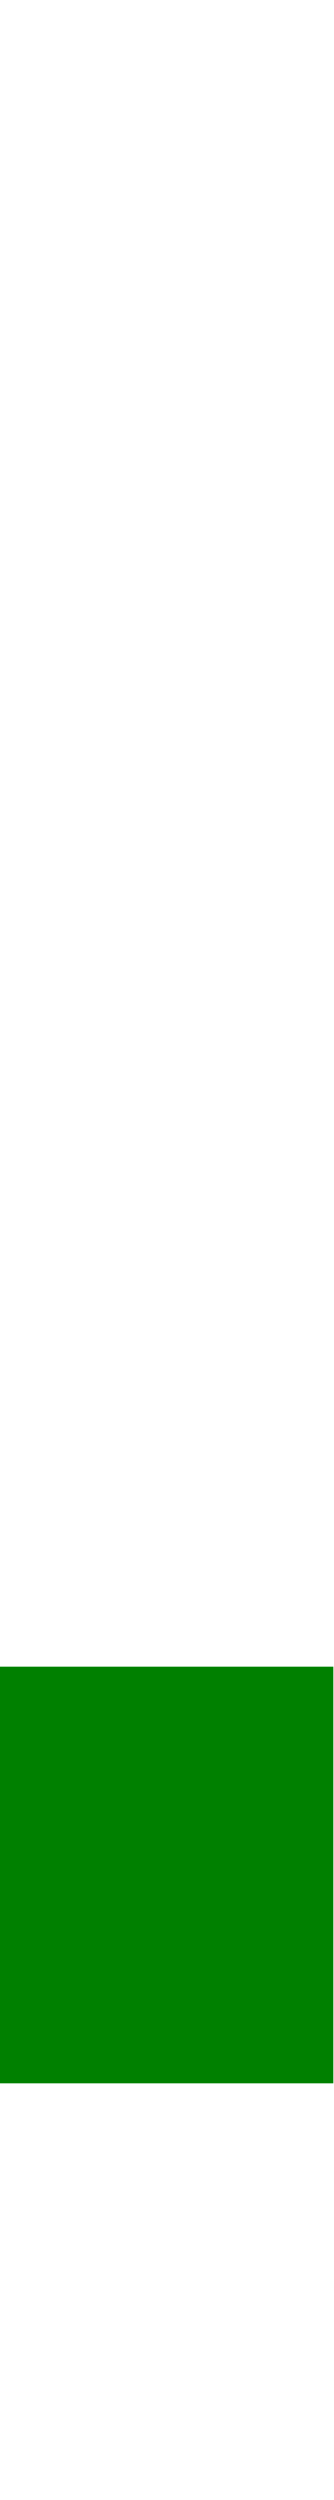
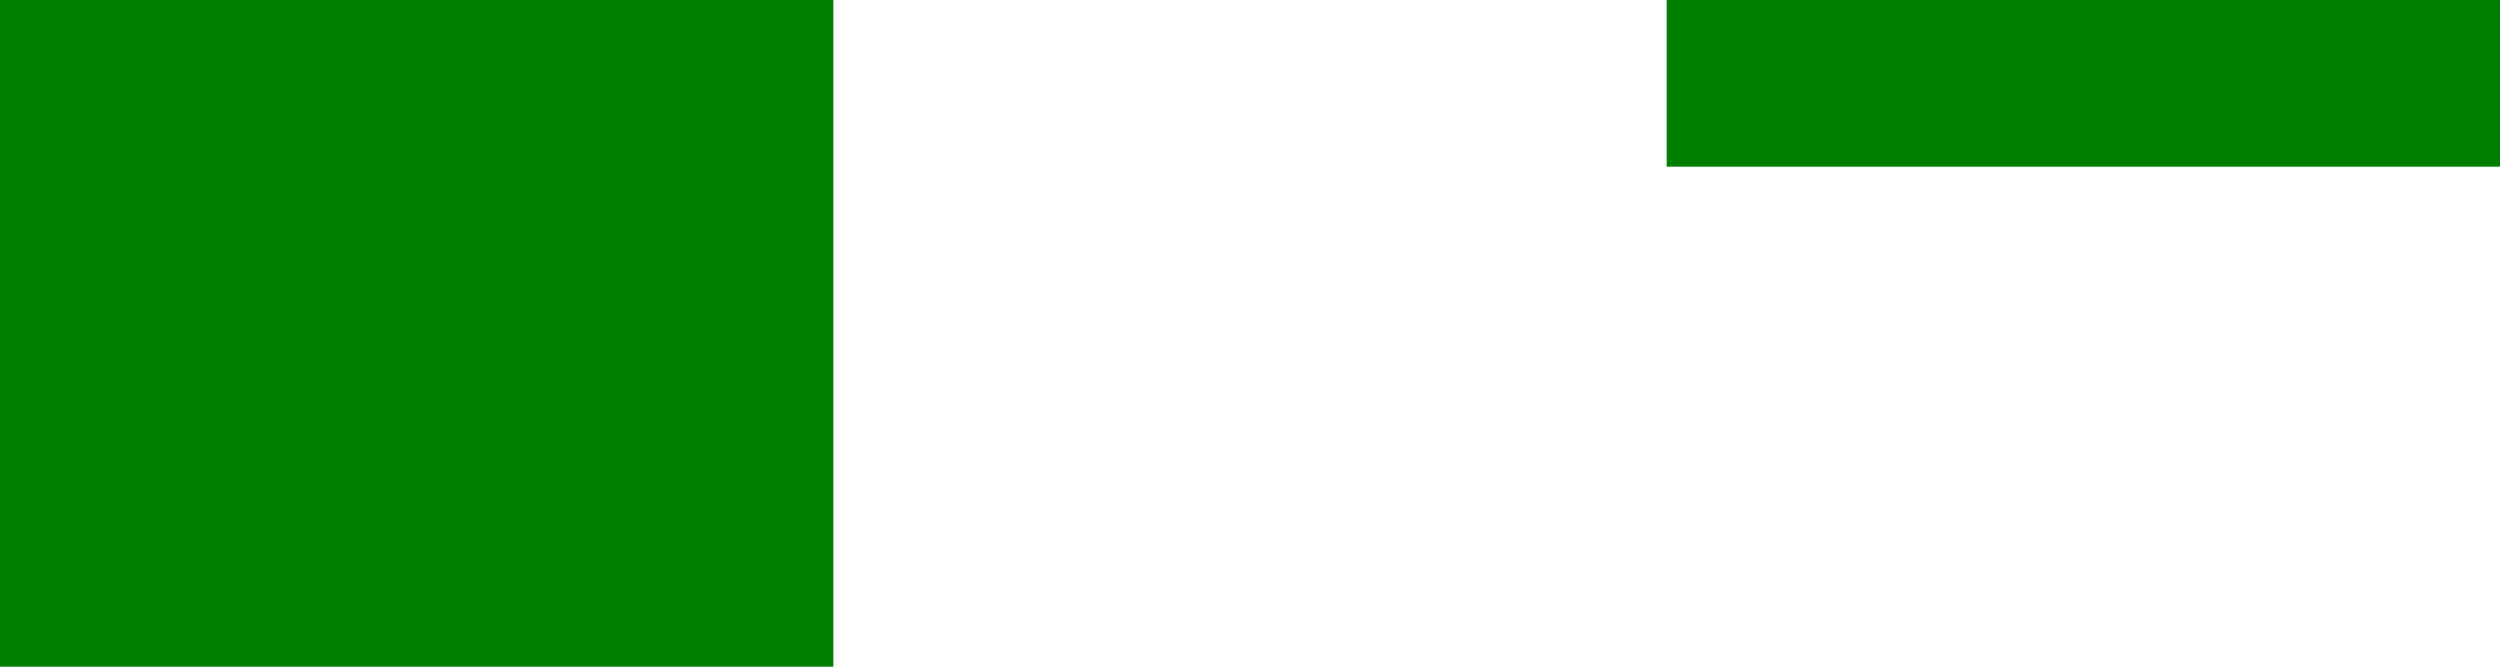
<svg xmlns="http://www.w3.org/2000/svg">
-   <rect y="900" width="20" height="100" fill="green" />
-   <rect y="400" width="80" height="100" fill="green" />
+   <rect x="200" width="100" height="20" fill="green" />
+   <rect width="100" height="80" fill="green" />
</svg>
